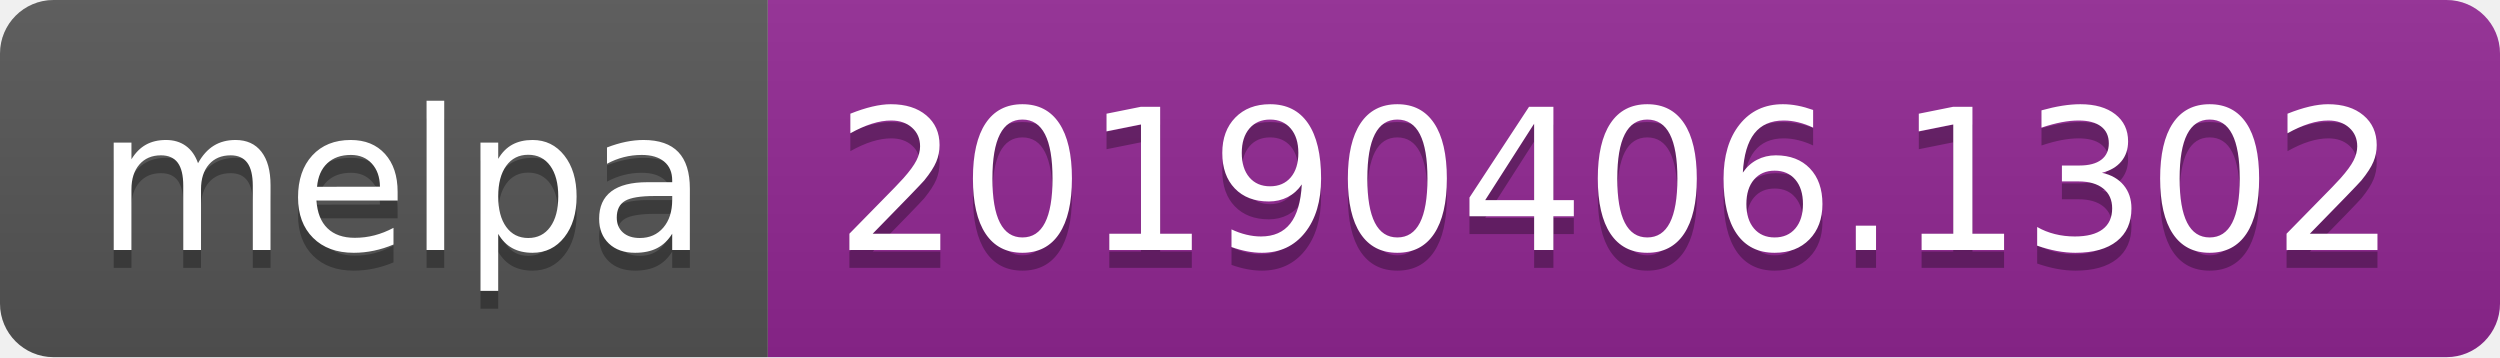
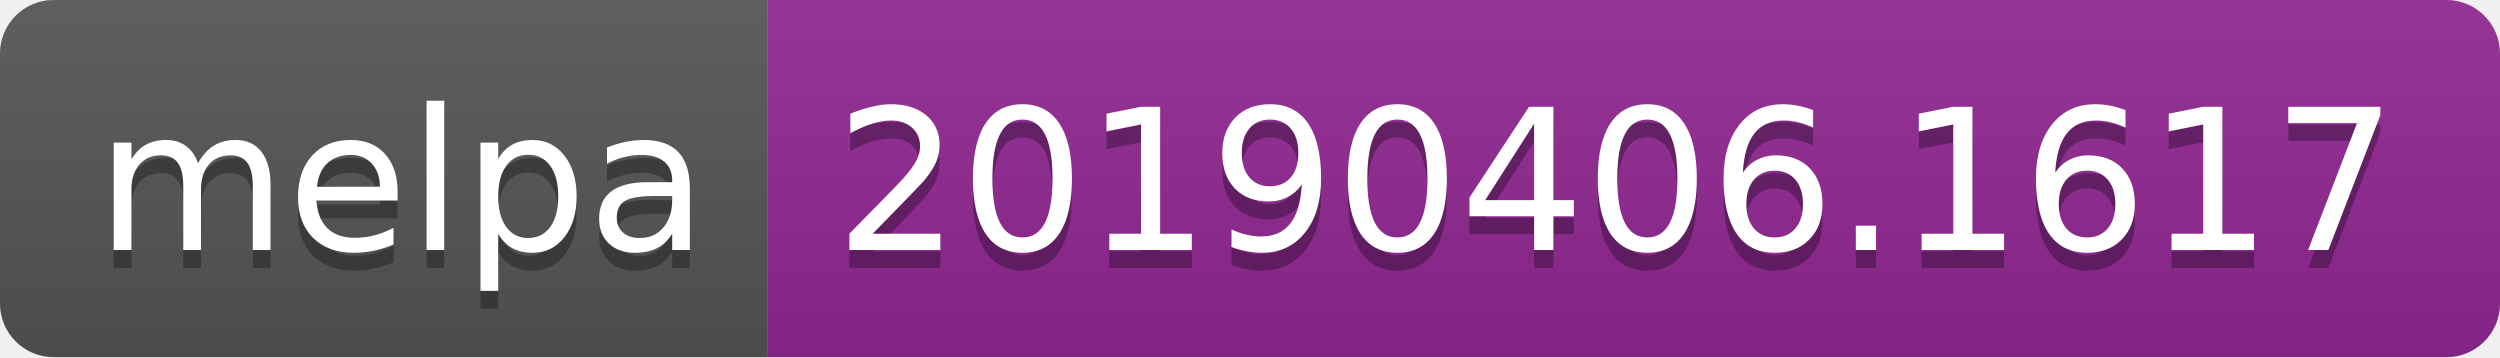
<svg xmlns="http://www.w3.org/2000/svg" width="140" height="20">
  <linearGradient id="b" x2="0" y2="100%">
    <stop offset="0" stop-color="#bbb" stop-opacity=".1" />
    <stop offset="1" stop-opacity=".1" />
  </linearGradient>
  <clipPath id="a">
    <rect width="140" height="20" rx="3" fill="#fff" />
  </clipPath>
  <g clip-path="url(#a)">
    <path fill="#555" d="M0 0h43v20H0z" />
    <path fill="#922793" d="M43 0h97v20H43z" />
    <path fill="url(#b)" d="M0 0h140v20H0z" />
  </g>
  <g fill="#fff" text-anchor="middle" font-family="DejaVu Sans,Verdana,Geneva,sans-serif" font-size="110">
    <text x="225" y="150" fill="#010101" fill-opacity=".3" transform="scale(.1)" textLength="330">melpa</text>
    <text x="225" y="140" transform="scale(.1)" textLength="330">melpa</text>
-     <text x="905" y="150" fill="#010101" fill-opacity=".3" transform="scale(.1)" textLength="870">20190406.1302</text>
-     <text x="905" y="140" transform="scale(.1)" textLength="870">20190406.1302</text>
+     <text x="905" y="150" fill="#010101" fill-opacity=".3" transform="scale(.1)" textLength="870">20190406.1617</text>
+     <text x="905" y="140" transform="scale(.1)" textLength="870">20190406.1617</text>
  </g>
</svg>
